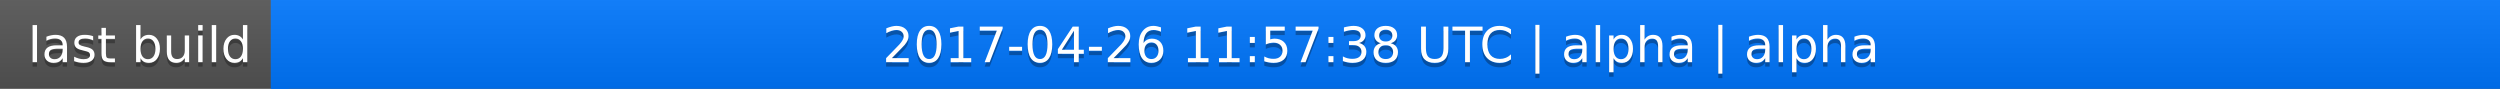
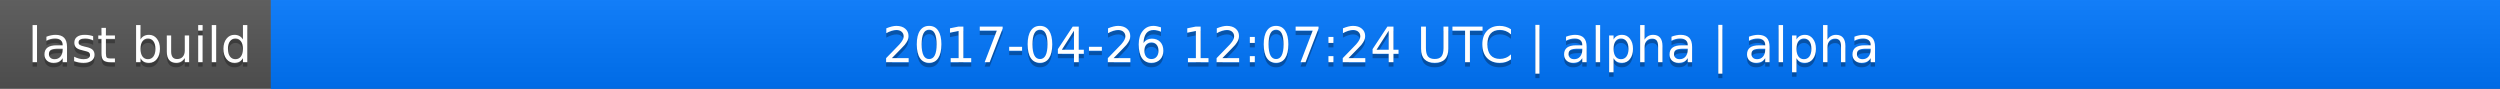
<svg xmlns="http://www.w3.org/2000/svg" width="563" height="20">
  <linearGradient id="a" x2="0" y2="100%">
    <stop offset="0" stop-color="#bbb" stop-opacity=".1" />
    <stop offset="1" stop-opacity=".1" />
  </linearGradient>
  <rect rx="0" width="563" height="20" fill="#555" />
  <rect rx="0" x="61" width="502" height="20" fill="#07f" />
  <path fill="#07f" d="M61 0h4v20h-4z" />
  <rect rx="0" width="563" height="20" fill="url(#a)" />
  <g fill="#fff" text-anchor="middle" font-family="DejaVu Sans,Verdana,Geneva,sans-serif" font-size="11">
    <text x="31.5" y="15" fill="#010101" fill-opacity=".3">last build</text>
    <text x="31.5" y="14">last build</text>
-     <text x="311" y="15" fill="#010101" fill-opacity=".3">2017-04-26 11:57:38 UTC | alpha | alpha</text>
-     <text x="311" y="14">2017-04-26 11:57:38 UTC | alpha | alpha</text>
+     <text x="311" y="15" fill="#010101" fill-opacity=".3">2017-04-26 12:07:24 UTC | alpha | alpha</text>
+     <text x="311" y="14">2017-04-26 12:07:24 UTC | alpha | alpha</text>
  </g>
</svg>
